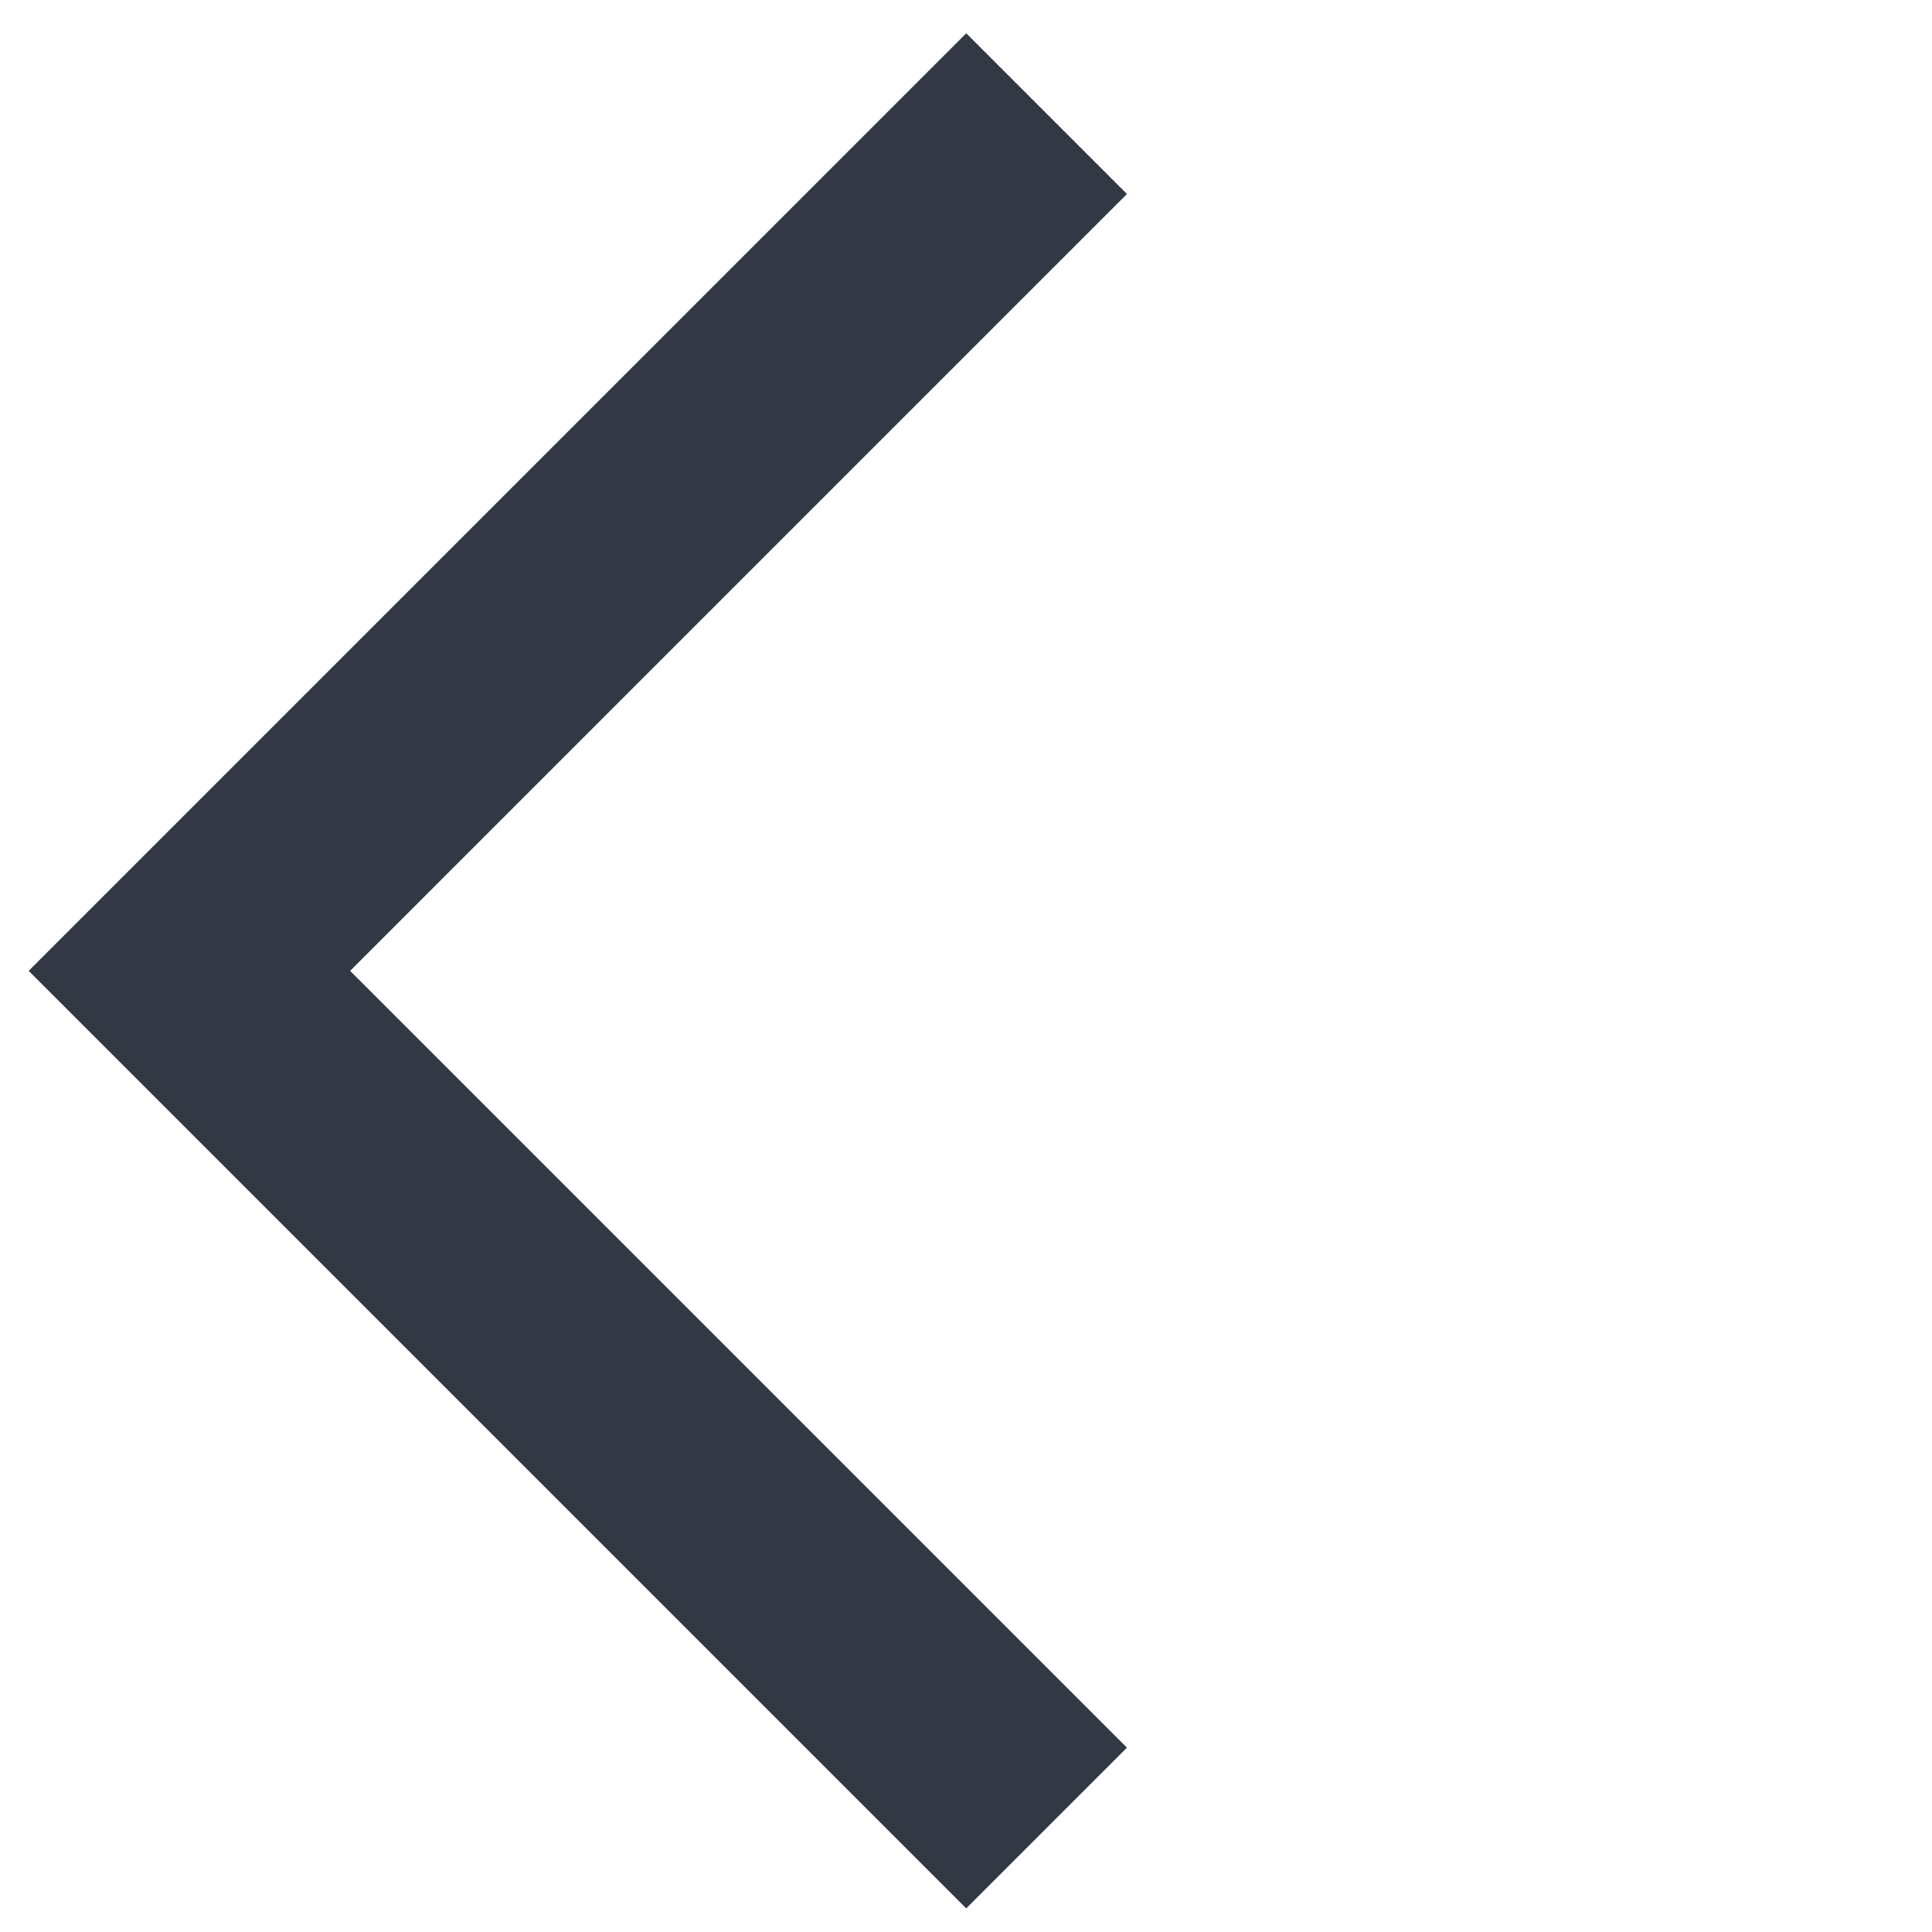
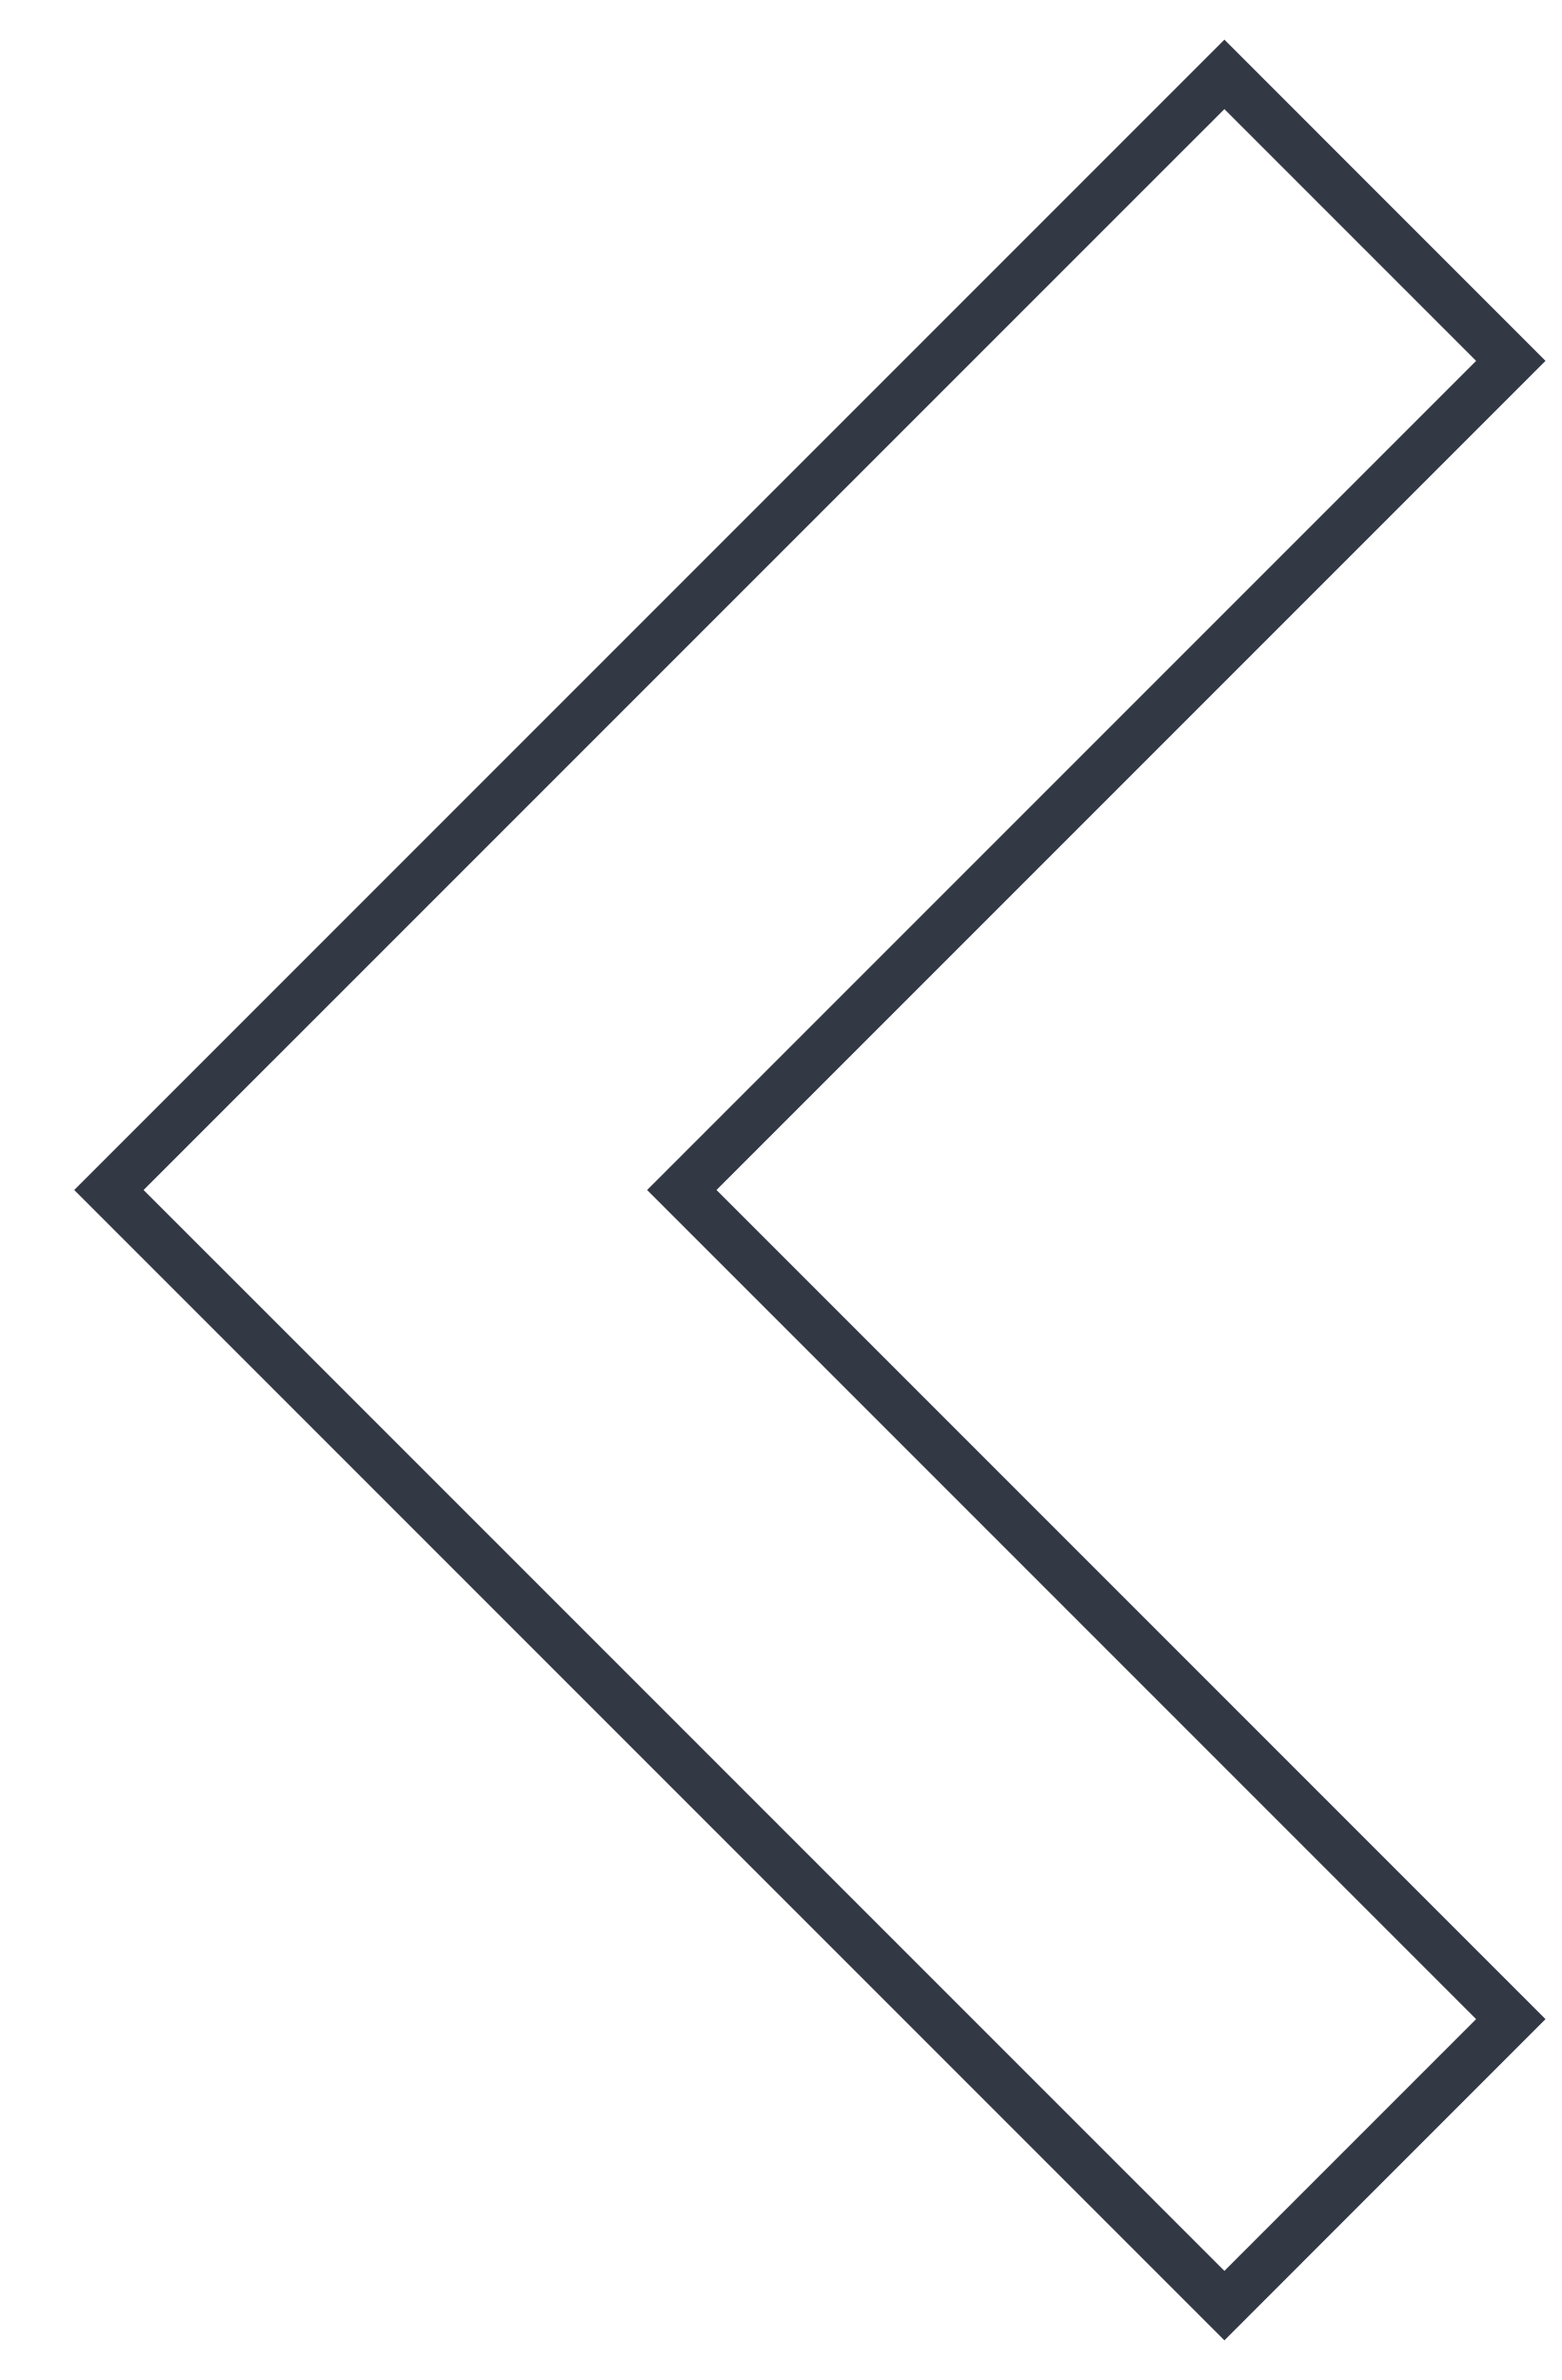
- <svg xmlns="http://www.w3.org/2000/svg" width="51" height="51" viewBox="0 0 51 51" fill="none">
-   <path d="M27.627 48.255L5 25.628L27.627 3" stroke="#323844" stroke-width="6" />
+ <svg xmlns="http://www.w3.org/2000/svg" width="21" height="32" viewBox="0 0 21 32" fill="none">
+   <path fill-rule="evenodd" clip-rule="evenodd" d="M16.465 0.533L20.783 4.852L9.635 16L20.783 27.148L16.465 31.467L0.998 16L16.465 0.533ZM1.931 16L16.465 30.533L19.85 27.148L8.702 16L19.85 4.852L16.465 1.467L1.931 16Z" fill="#323844" />
</svg>
